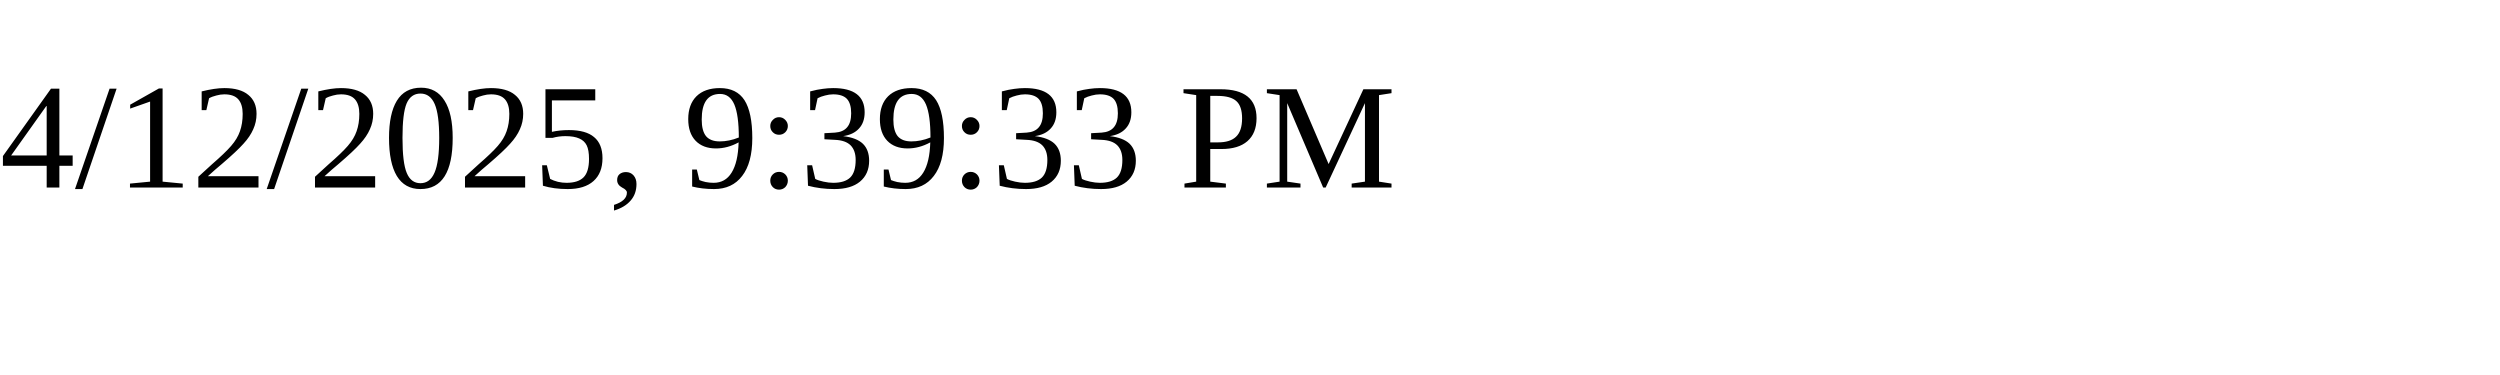
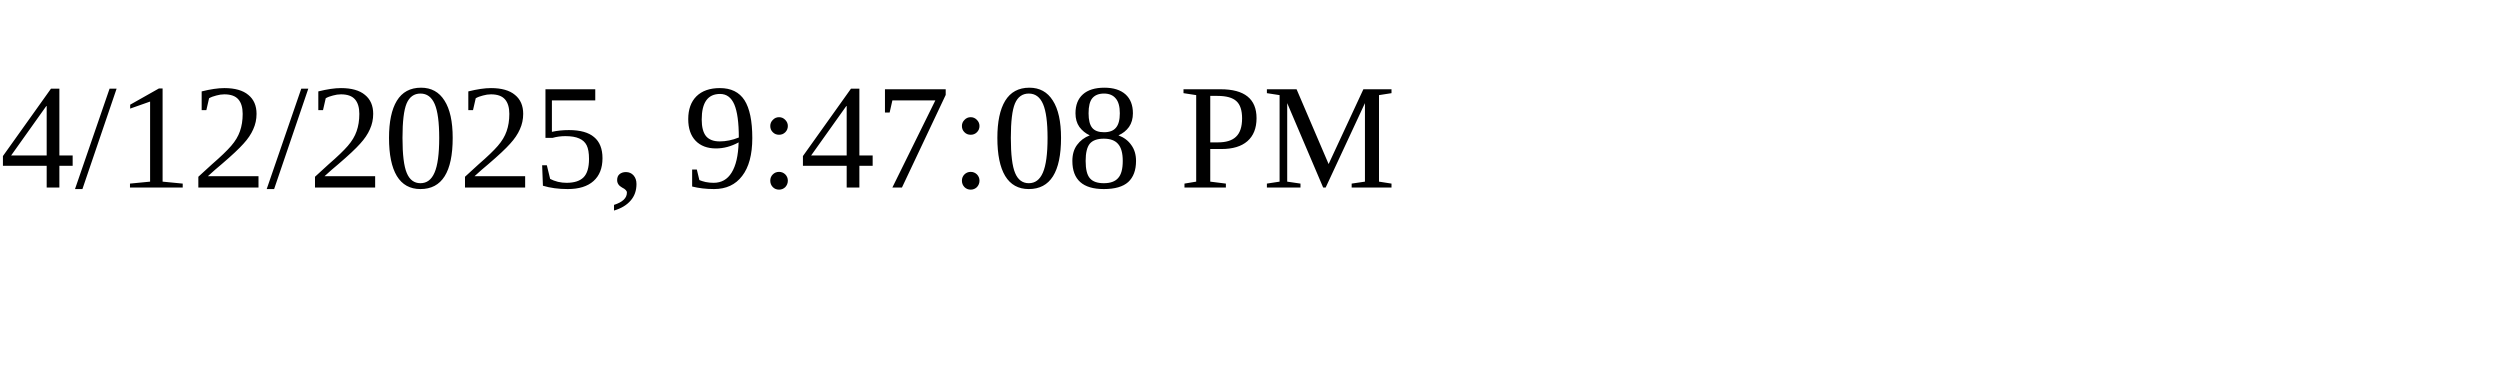
<svg xmlns="http://www.w3.org/2000/svg" height="30" width="200">
-   <text x="0" y="15">4/12/2025, 9:39:33 PM</text>
+   <text x="0" y="15">4/12/2025, 9:47:08 PM</text>
</svg>
